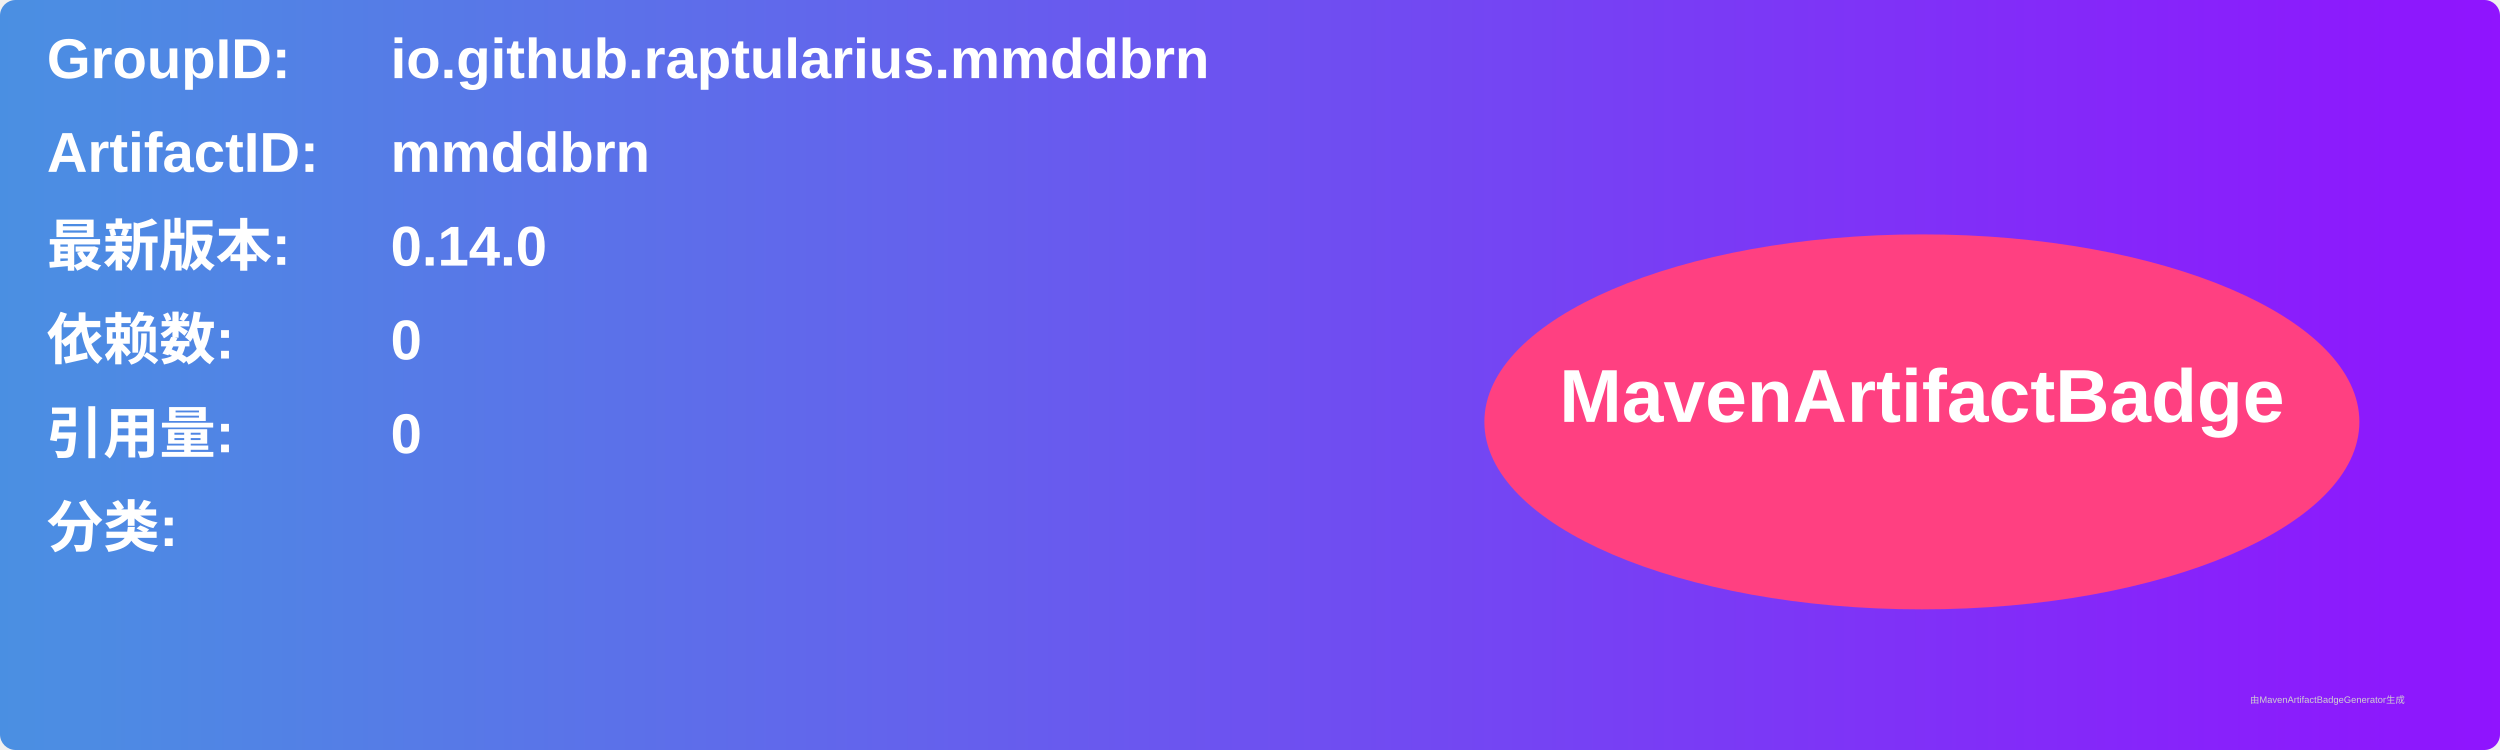
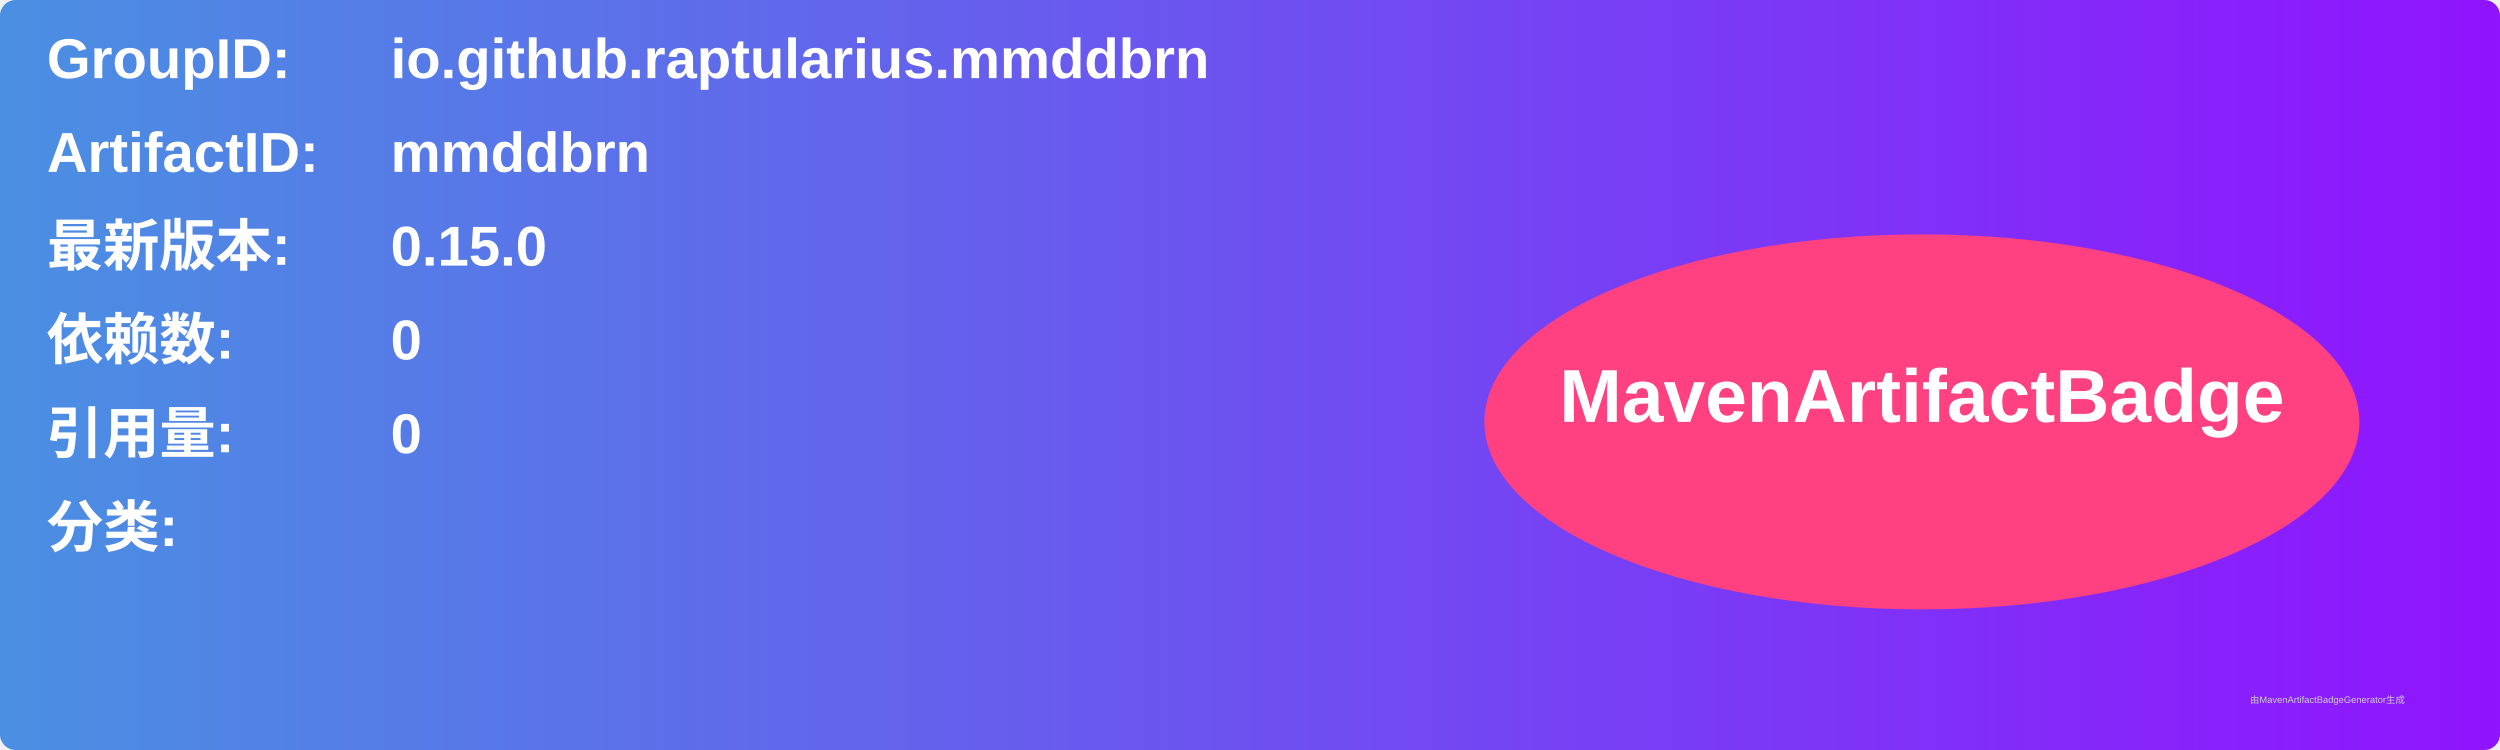
<svg xmlns="http://www.w3.org/2000/svg" width="800" height="240" viewBox="0 0 800 240">
  <linearGradient id="grad" x1="0%" y1="0%" x2="100%" y2="0%">
    <stop offset="0%" stop-color="#4a90e2" />
    <stop offset="100%" stop-color="#9013fe" />
  </linearGradient>
  <rect width="100%" height="100%" rx="5" ry="5" fill="url(#grad)" />
  <g transform="translate(15, 15)">
    <text x="0" y="10" font-family="Arial" font-size="18" fill="white" font-weight="bold" width="260">GroupID:</text>
    <text x="110" y="10" font-family="Arial" font-size="18" fill="white" font-weight="bold" width="460">io.github.raptularius.mmddbrn</text>
    <text x="0" y="40" font-family="Arial" font-size="18" fill="white" font-weight="bold" width="260">ArtifactID:</text>
    <text x="110" y="40" font-family="Arial" font-size="18" fill="white" font-weight="bold" width="460">mmddbrn</text>
    <text x="0" y="70" font-family="Arial" font-size="18" fill="white" font-weight="bold">最新版本:</text>
    <text x="110" y="70" font-family="Arial" font-size="18" fill="white" font-weight="bold">
-       <tspan font-weight="bold">0.14.0</tspan>
+       <tspan font-weight="bold">0.15.0</tspan>
    </text>
    <text x="0" y="100" font-family="Arial" font-size="18" fill="white" font-weight="bold">依赖数: </text>
    <text x="110" y="100" font-family="Arial" font-size="18" fill="white">
      <tspan font-weight="bold">0</tspan>
    </text>
    <text x="0" y="130" font-family="Arial" font-size="18" fill="white" font-weight="bold">引用量: </text>
    <text x="110" y="130" font-family="Arial" font-size="18" fill="white">
      <tspan font-weight="bold">0</tspan>
    </text>
    <text x="0" y="160" font-family="Arial" font-size="18" fill="white" font-weight="bold">分类:</text>
    <text x="10" y="190" font-family="Arial" font-size="10" fill="white">
      <tspan font-weight="bold" />
    </text>
    <ellipse cx="600" cy="120" rx="140" ry="60" fill="#ff4081" />
    <text x="600" y="120" text-anchor="middle" font-family="Arial" font-size="24" fill="white" font-weight="bold">MavenArtifactBadge</text>
  </g>
  <text x="720" y="225" font-family="Arial" font-size="3" fill="#d0d0d0">由MavenArtifactBadgeGenerator生成</text>
</svg>
